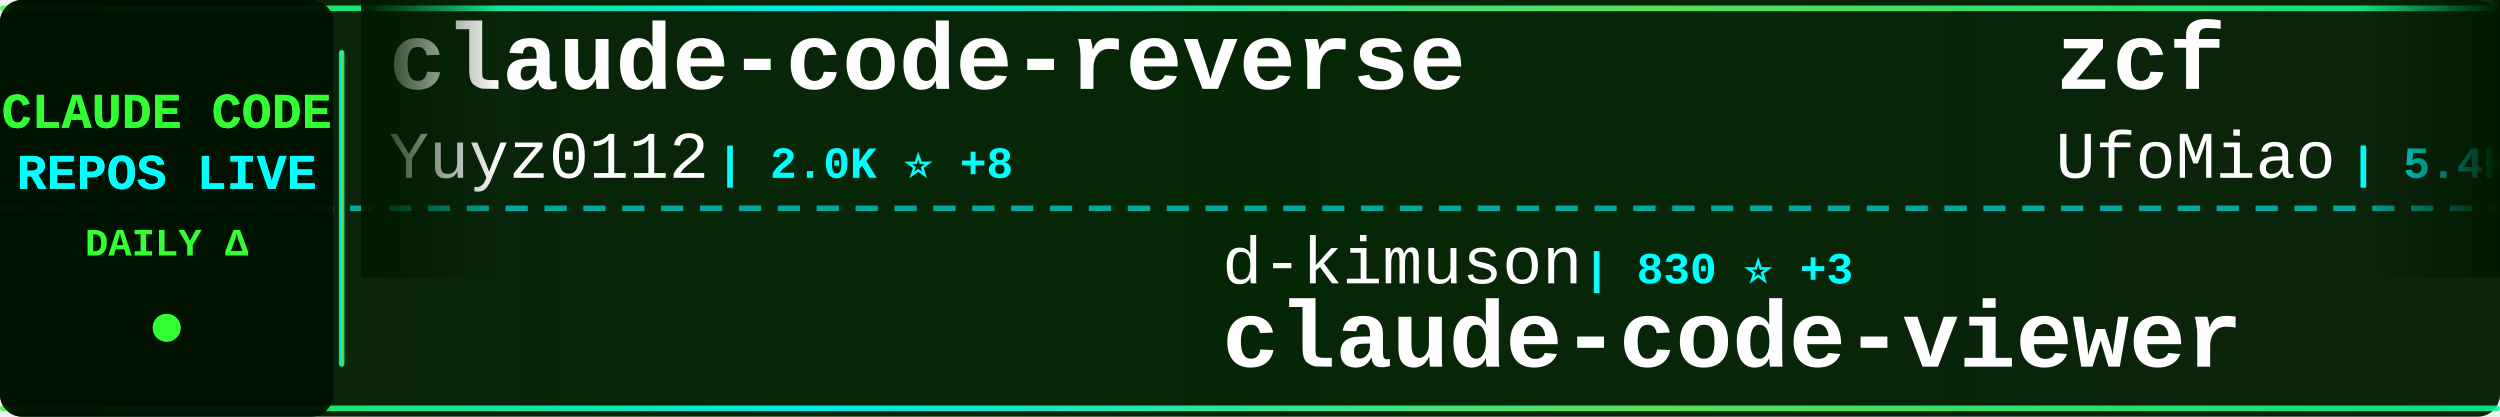
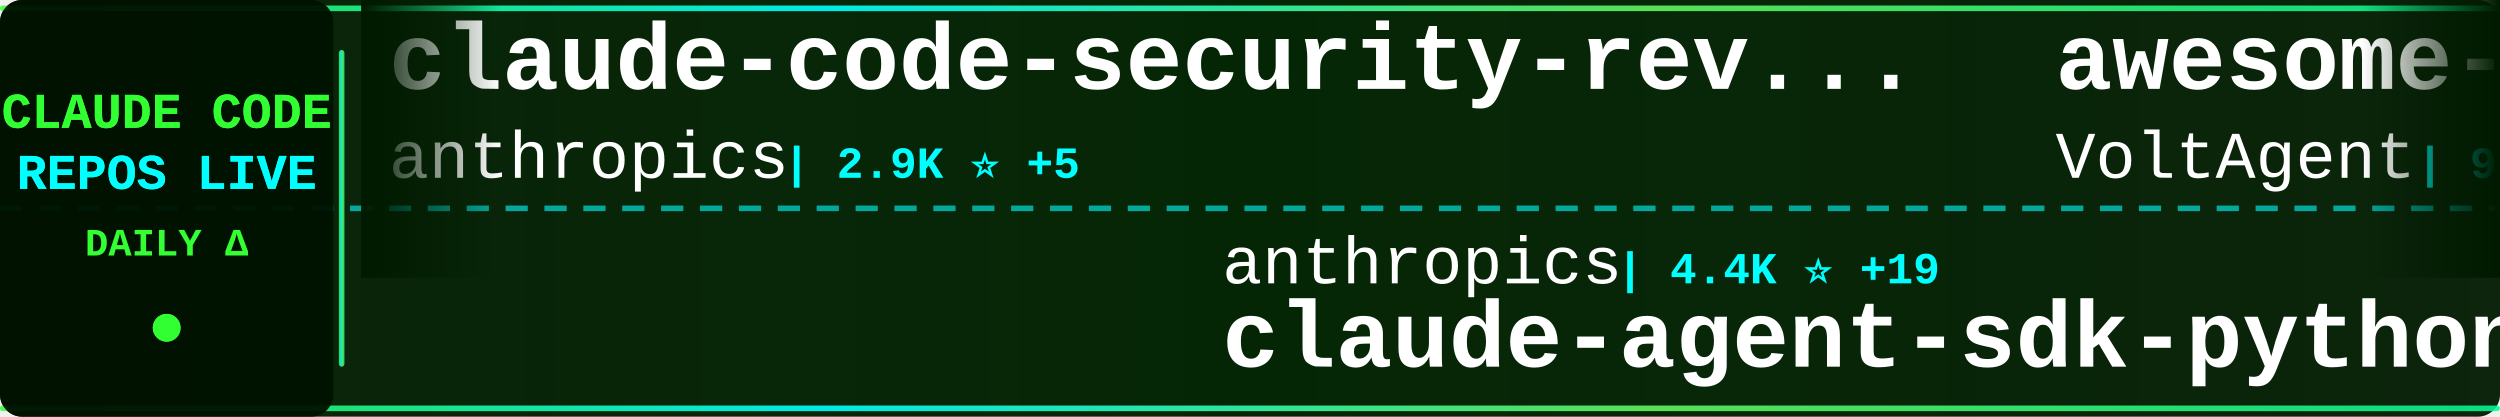
<svg xmlns="http://www.w3.org/2000/svg" width="900" height="150">
  <defs>
    <linearGradient id="tickerBg" x1="0%" y1="0%" x2="100%" y2="0%">
      <stop offset="0%" style="stop-color:#001a00;stop-opacity:0.95" />
      <stop offset="50%" style="stop-color:#002200;stop-opacity:0.98" />
      <stop offset="100%" style="stop-color:#001a00;stop-opacity:0.95" />
    </linearGradient>
    <linearGradient id="borderGrad" x1="0%" y1="0%" x2="100%" y2="0%">
      <stop offset="0%" style="stop-color:#33ff33;stop-opacity:0.85">
        <animate attributeName="stop-opacity" values="0.85;1;0.85" dur="2s" repeatCount="indefinite" />
      </stop>
      <stop offset="33%" style="stop-color:#00ffff;stop-opacity:0.9">
        <animate attributeName="stop-opacity" values="0.9;1;0.9" dur="2.2s" repeatCount="indefinite" />
      </stop>
      <stop offset="66%" style="stop-color:#66ff66;stop-opacity:0.85">
        <animate attributeName="stop-opacity" values="0.85;1;0.85" dur="1.8s" repeatCount="indefinite" />
      </stop>
      <stop offset="100%" style="stop-color:#00ff99;stop-opacity:0.85">
        <animate attributeName="stop-opacity" values="0.85;1;0.85" dur="2s" repeatCount="indefinite" />
      </stop>
    </linearGradient>
    <filter id="textGlow">
      <feGaussianBlur stdDeviation="0.1" result="coloredBlur" />
      <feMerge>
        <feMergeNode in="coloredBlur" />
        <feMergeNode in="SourceGraphic" />
      </feMerge>
    </filter>
    <filter id="metricGlow">
      <feGaussianBlur stdDeviation="0.2" result="coloredBlur" />
      <feMerge>
        <feMergeNode in="coloredBlur" />
        <feMergeNode in="SourceGraphic" />
      </feMerge>
    </filter>
    <linearGradient id="leftFade" x1="0%" y1="0%" x2="100%" y2="0%">
      <stop offset="0%" style="stop-color:#001a00;stop-opacity:1" />
      <stop offset="100%" style="stop-color:#001a00;stop-opacity:0" />
    </linearGradient>
    <linearGradient id="rightFade" x1="0%" y1="0%" x2="100%" y2="0%">
      <stop offset="0%" style="stop-color:#001a00;stop-opacity:0" />
      <stop offset="100%" style="stop-color:#001a00;stop-opacity:1" />
    </linearGradient>
  </defs>
  <rect width="900" height="150" fill="url(#tickerBg)" rx="8" />
  <rect x="0" y="2" width="900" height="2" fill="url(#borderGrad)" rx="1" />
  <rect x="0" y="146" width="900" height="2" fill="url(#borderGrad)" rx="1" />
  <line x1="0" y1="75" x2="900" y2="75" stroke="#00ffff" stroke-width="2" stroke-dasharray="8 6" opacity="0.6" />
  <rect x="0" y="0" width="120" height="150" fill="#001100" opacity="0.95" rx="8" />
  <text x="60" y="46" font-family="'Courier New', monospace" font-size="18" font-weight="bold" fill="#33ff33" text-anchor="middle" filter="url(#textGlow)">
    CLAUDE CODE
  </text>
  <text x="60" y="68" font-family="'Courier New', monospace" font-size="18" font-weight="bold" fill="#00ffff" text-anchor="middle" filter="url(#textGlow)">
    REPOS LIVE
  </text>
  <text x="60" y="92" font-family="'Courier New', monospace" font-size="14" font-weight="bold" fill="#33ff33" text-anchor="middle">
    DAILY Δ
  </text>
  <circle cx="60" cy="118" r="5" fill="#33ff33" filter="url(#metricGlow)">
    <animate attributeName="r" values="4;6;4" dur="1.5s" repeatCount="indefinite" />
    <animate attributeName="opacity" values="0.6;1;0.6" dur="1.5s" repeatCount="indefinite" />
  </circle>
  <rect x="122" y="18" width="2" height="114" fill="url(#borderGrad)" rx="1" />
  <clipPath id="tickerClip">
    <rect x="130" y="0" width="770" height="150" />
  </clipPath>
  <g clip-path="url(#tickerClip)">
    <g id="tickerItems">
      <animateTransform attributeName="transform" attributeType="XML" type="translate" from="0 0" to="-3000 0" dur="54s" repeatCount="indefinite" />
      <g transform="translate(0, 0)">
-         <text x="140" y="32" font-family="'Courier New', monospace" font-size="34" font-weight="bold" fill="#ffffff">claude-code-reverse</text>
-         <text x="140" y="64" font-family="'Courier New', monospace" font-size="24" font-weight="normal" fill="#ffffff" opacity="1.0">Yuyz0112</text>
-         <text x="258" y="64" font-family="'Courier New', monospace" font-size="16" font-weight="bold" fill="#00ffff"> | 2.0K ⭐ +8</text>
+         <text x="140" y="32" font-family="'Courier New', monospace" font-size="34" font-weight="bold" fill="#ffffff">claude-code-security-rev...</text>
+         <text x="140" y="64" font-family="'Courier New', monospace" font-size="24" font-weight="normal" fill="#ffffff" opacity="1.0">anthropics</text>
+         <text x="282" y="64" font-family="'Courier New', monospace" font-size="16" font-weight="bold" fill="#00ffff"> | 2.9K ⭐ +5</text>
      </g>
      <g transform="translate(300, 0)">
-         <text x="140" y="102" font-family="'Courier New', monospace" font-size="24" font-weight="normal" fill="#ffffff" opacity="1.0">d-kimuson</text>
-         <text x="270" y="102" font-family="'Courier New', monospace" font-size="16" font-weight="bold" fill="#00ffff"> | 830 ⭐ +3</text>
-         <text x="140" y="132" font-family="'Courier New', monospace" font-size="34" font-weight="bold" fill="#ffffff">claude-code-viewer</text>
+         <text x="140" y="102" font-family="'Courier New', monospace" font-size="24" font-weight="normal" fill="#ffffff" opacity="1.0">anthropics</text>
+         <text x="282" y="102" font-family="'Courier New', monospace" font-size="16" font-weight="bold" fill="#00ffff"> | 4.4K ⭐ +19</text>
+         <text x="140" y="132" font-family="'Courier New', monospace" font-size="34" font-weight="bold" fill="#ffffff">claude-agent-sdk-python</text>
      </g>
      <g transform="translate(600, 0)">
-         <text x="140" y="32" font-family="'Courier New', monospace" font-size="34" font-weight="bold" fill="#ffffff">zcf</text>
-         <text x="140" y="64" font-family="'Courier New', monospace" font-size="24" font-weight="normal" fill="#ffffff" opacity="1.0">UfoMiao</text>
-         <text x="246" y="64" font-family="'Courier New', monospace" font-size="16" font-weight="bold" fill="#00ffff"> | 5.4K ⭐ +6</text>
+         <text x="140" y="32" font-family="'Courier New', monospace" font-size="34" font-weight="bold" fill="#ffffff">awesome-claude-code-suba...</text>
+         <text x="140" y="64" font-family="'Courier New', monospace" font-size="24" font-weight="normal" fill="#ffffff" opacity="1.0">VoltAgent</text>
+         <text x="270" y="64" font-family="'Courier New', monospace" font-size="16" font-weight="bold" fill="#00ffff"> | 9.0K ⭐ +93</text>
      </g>
      <g transform="translate(900, 0)">
-         <text x="140" y="102" font-family="'Courier New', monospace" font-size="24" font-weight="normal" fill="#ffffff" opacity="1.0">jeremylongshore</text>
-         <text x="342" y="102" font-family="'Courier New', monospace" font-size="16" font-weight="bold" fill="#00ffff"> | 1.2K ⭐ +69</text>
-         <text x="140" y="132" font-family="'Courier New', monospace" font-size="34" font-weight="bold" fill="#ffffff">claude-code-plugins-plus...</text>
+         <text x="140" y="102" font-family="'Courier New', monospace" font-size="24" font-weight="normal" fill="#ffffff" opacity="1.0">eyaltoledano</text>
+         <text x="306" y="102" font-family="'Courier New', monospace" font-size="16" font-weight="bold" fill="#00ffff"> | 25.1K ⭐ +23</text>
+         <text x="140" y="132" font-family="'Courier New', monospace" font-size="34" font-weight="bold" fill="#ffffff">claude-task-master</text>
      </g>
      <g transform="translate(1200, 0)">
-         <text x="140" y="32" font-family="'Courier New', monospace" font-size="34" font-weight="bold" fill="#ffffff">claude-code-subagents</text>
-         <text x="140" y="64" font-family="'Courier New', monospace" font-size="24" font-weight="normal" fill="#ffffff" opacity="1.0">0xfurai</text>
-         <text x="246" y="64" font-family="'Courier New', monospace" font-size="16" font-weight="bold" fill="#00ffff"> | 667 ⭐ +5</text>
+         <text x="140" y="32" font-family="'Courier New', monospace" font-size="34" font-weight="bold" fill="#ffffff">cc-switch</text>
+         <text x="140" y="64" font-family="'Courier New', monospace" font-size="24" font-weight="normal" fill="#ffffff" opacity="1.0">farion1231</text>
+         <text x="282" y="64" font-family="'Courier New', monospace" font-size="16" font-weight="bold" fill="#00ffff"> | 14.8K ⭐ +296</text>
      </g>
      <g transform="translate(1500, 0)">
-         <text x="140" y="102" font-family="'Courier New', monospace" font-size="24" font-weight="normal" fill="#ffffff" opacity="1.0">BloopAI</text>
-         <text x="246" y="102" font-family="'Courier New', monospace" font-size="16" font-weight="bold" fill="#00ffff"> | 19.6K ⭐ +151</text>
-         <text x="140" y="132" font-family="'Courier New', monospace" font-size="34" font-weight="bold" fill="#ffffff">vibe-kanban</text>
+         <text x="140" y="102" font-family="'Courier New', monospace" font-size="24" font-weight="normal" fill="#ffffff" opacity="1.0">PleasePrompto</text>
+         <text x="318" y="102" font-family="'Courier New', monospace" font-size="16" font-weight="bold" fill="#00ffff"> | 2.9K ⭐ +54</text>
+         <text x="140" y="132" font-family="'Courier New', monospace" font-size="34" font-weight="bold" fill="#ffffff">notebooklm-skill</text>
      </g>
      <g transform="translate(1800, 0)">
-         <text x="140" y="32" font-family="'Courier New', monospace" font-size="34" font-weight="bold" fill="#ffffff">claude-code-sub-agents</text>
-         <text x="140" y="64" font-family="'Courier New', monospace" font-size="24" font-weight="normal" fill="#ffffff" opacity="1.0">lst97</text>
-         <text x="222" y="64" font-family="'Courier New', monospace" font-size="16" font-weight="bold" fill="#00ffff"> | 1.4K ⭐ +1</text>
+         <text x="140" y="32" font-family="'Courier New', monospace" font-size="34" font-weight="bold" fill="#ffffff">claude-code-infrastructu...</text>
+         <text x="140" y="64" font-family="'Courier New', monospace" font-size="24" font-weight="normal" fill="#ffffff" opacity="1.0">diet103</text>
+         <text x="246" y="64" font-family="'Courier New', monospace" font-size="16" font-weight="bold" fill="#00ffff"> | 8.7K ⭐ +21</text>
      </g>
      <g transform="translate(2100, 0)">
-         <text x="140" y="102" font-family="'Courier New', monospace" font-size="24" font-weight="normal" fill="#ffffff" opacity="1.0">simonw</text>
-         <text x="234" y="102" font-family="'Courier New', monospace" font-size="16" font-weight="bold" fill="#00ffff"> | 882 ⭐ +9</text>
-         <text x="140" y="132" font-family="'Courier New', monospace" font-size="34" font-weight="bold" fill="#ffffff">claude-code-transcripts</text>
+         <text x="140" y="102" font-family="'Courier New', monospace" font-size="24" font-weight="normal" fill="#ffffff" opacity="1.0">numman-ali</text>
+         <text x="282" y="102" font-family="'Courier New', monospace" font-size="16" font-weight="bold" fill="#00ffff"> | 7.4K ⭐ +98</text>
+         <text x="140" y="132" font-family="'Courier New', monospace" font-size="34" font-weight="bold" fill="#ffffff">openskills</text>
      </g>
      <g transform="translate(2400, 0)">
-         <text x="140" y="32" font-family="'Courier New', monospace" font-size="34" font-weight="bold" fill="#ffffff">spec-kit</text>
-         <text x="140" y="64" font-family="'Courier New', monospace" font-size="24" font-weight="normal" fill="#ffffff" opacity="1.0">github</text>
-         <text x="234" y="64" font-family="'Courier New', monospace" font-size="16" font-weight="bold" fill="#00ffff"> | 66.0K ⭐ +302</text>
+         <text x="140" y="32" font-family="'Courier New', monospace" font-size="34" font-weight="bold" fill="#ffffff">Claude-Code-Workflow</text>
+         <text x="140" y="64" font-family="'Courier New', monospace" font-size="24" font-weight="normal" fill="#ffffff" opacity="1.0">catlog22</text>
+         <text x="258" y="64" font-family="'Courier New', monospace" font-size="16" font-weight="bold" fill="#00ffff"> | 1.2K ⭐ +10</text>
      </g>
      <g transform="translate(2700, 0)">
-         <text x="140" y="102" font-family="'Courier New', monospace" font-size="24" font-weight="normal" fill="#ffffff" opacity="1.0">ykdojo</text>
-         <text x="234" y="102" font-family="'Courier New', monospace" font-size="16" font-weight="bold" fill="#00ffff"> | 1.7K ⭐ +25</text>
-         <text x="140" y="132" font-family="'Courier New', monospace" font-size="34" font-weight="bold" fill="#ffffff">claude-code-tips</text>
+         <text x="140" y="102" font-family="'Courier New', monospace" font-size="24" font-weight="normal" fill="#ffffff" opacity="1.0">anthropics</text>
+         <text x="282" y="102" font-family="'Courier New', monospace" font-size="16" font-weight="bold" fill="#00ffff"> | 5.4K ⭐ +18</text>
+         <text x="140" y="132" font-family="'Courier New', monospace" font-size="34" font-weight="bold" fill="#ffffff">claude-code-action</text>
      </g>
      <g transform="translate(3000, 0)">
-         <text x="140" y="32" font-family="'Courier New', monospace" font-size="34" font-weight="bold" fill="#ffffff">claude-code-reverse</text>
-         <text x="140" y="64" font-family="'Courier New', monospace" font-size="24" font-weight="normal" fill="#ffffff" opacity="1.0">Yuyz0112</text>
-         <text x="258" y="64" font-family="'Courier New', monospace" font-size="16" font-weight="bold" fill="#00ffff"> | 2.0K ⭐ +8</text>
+         <text x="140" y="32" font-family="'Courier New', monospace" font-size="34" font-weight="bold" fill="#ffffff">claude-code-security-rev...</text>
+         <text x="140" y="64" font-family="'Courier New', monospace" font-size="24" font-weight="normal" fill="#ffffff" opacity="1.0">anthropics</text>
+         <text x="282" y="64" font-family="'Courier New', monospace" font-size="16" font-weight="bold" fill="#00ffff"> | 2.9K ⭐ +5</text>
      </g>
      <g transform="translate(3300, 0)">
-         <text x="140" y="102" font-family="'Courier New', monospace" font-size="24" font-weight="normal" fill="#ffffff" opacity="1.0">d-kimuson</text>
-         <text x="270" y="102" font-family="'Courier New', monospace" font-size="16" font-weight="bold" fill="#00ffff"> | 830 ⭐ +3</text>
-         <text x="140" y="132" font-family="'Courier New', monospace" font-size="34" font-weight="bold" fill="#ffffff">claude-code-viewer</text>
+         <text x="140" y="102" font-family="'Courier New', monospace" font-size="24" font-weight="normal" fill="#ffffff" opacity="1.0">anthropics</text>
+         <text x="282" y="102" font-family="'Courier New', monospace" font-size="16" font-weight="bold" fill="#00ffff"> | 4.4K ⭐ +19</text>
+         <text x="140" y="132" font-family="'Courier New', monospace" font-size="34" font-weight="bold" fill="#ffffff">claude-agent-sdk-python</text>
      </g>
      <g transform="translate(3600, 0)">
-         <text x="140" y="32" font-family="'Courier New', monospace" font-size="34" font-weight="bold" fill="#ffffff">zcf</text>
-         <text x="140" y="64" font-family="'Courier New', monospace" font-size="24" font-weight="normal" fill="#ffffff" opacity="1.0">UfoMiao</text>
-         <text x="246" y="64" font-family="'Courier New', monospace" font-size="16" font-weight="bold" fill="#00ffff"> | 5.4K ⭐ +6</text>
+         <text x="140" y="32" font-family="'Courier New', monospace" font-size="34" font-weight="bold" fill="#ffffff">awesome-claude-code-suba...</text>
+         <text x="140" y="64" font-family="'Courier New', monospace" font-size="24" font-weight="normal" fill="#ffffff" opacity="1.0">VoltAgent</text>
+         <text x="270" y="64" font-family="'Courier New', monospace" font-size="16" font-weight="bold" fill="#00ffff"> | 9.0K ⭐ +93</text>
      </g>
      <g transform="translate(3900, 0)">
-         <text x="140" y="102" font-family="'Courier New', monospace" font-size="24" font-weight="normal" fill="#ffffff" opacity="1.0">jeremylongshore</text>
-         <text x="342" y="102" font-family="'Courier New', monospace" font-size="16" font-weight="bold" fill="#00ffff"> | 1.2K ⭐ +69</text>
-         <text x="140" y="132" font-family="'Courier New', monospace" font-size="34" font-weight="bold" fill="#ffffff">claude-code-plugins-plus...</text>
+         <text x="140" y="102" font-family="'Courier New', monospace" font-size="24" font-weight="normal" fill="#ffffff" opacity="1.0">eyaltoledano</text>
+         <text x="306" y="102" font-family="'Courier New', monospace" font-size="16" font-weight="bold" fill="#00ffff"> | 25.1K ⭐ +23</text>
+         <text x="140" y="132" font-family="'Courier New', monospace" font-size="34" font-weight="bold" fill="#ffffff">claude-task-master</text>
      </g>
    </g>
  </g>
  <rect x="130" y="0" width="50" height="100" fill="url(#leftFade)" />
  <rect x="850" y="0" width="50" height="100" fill="url(#rightFade)" />
</svg>
